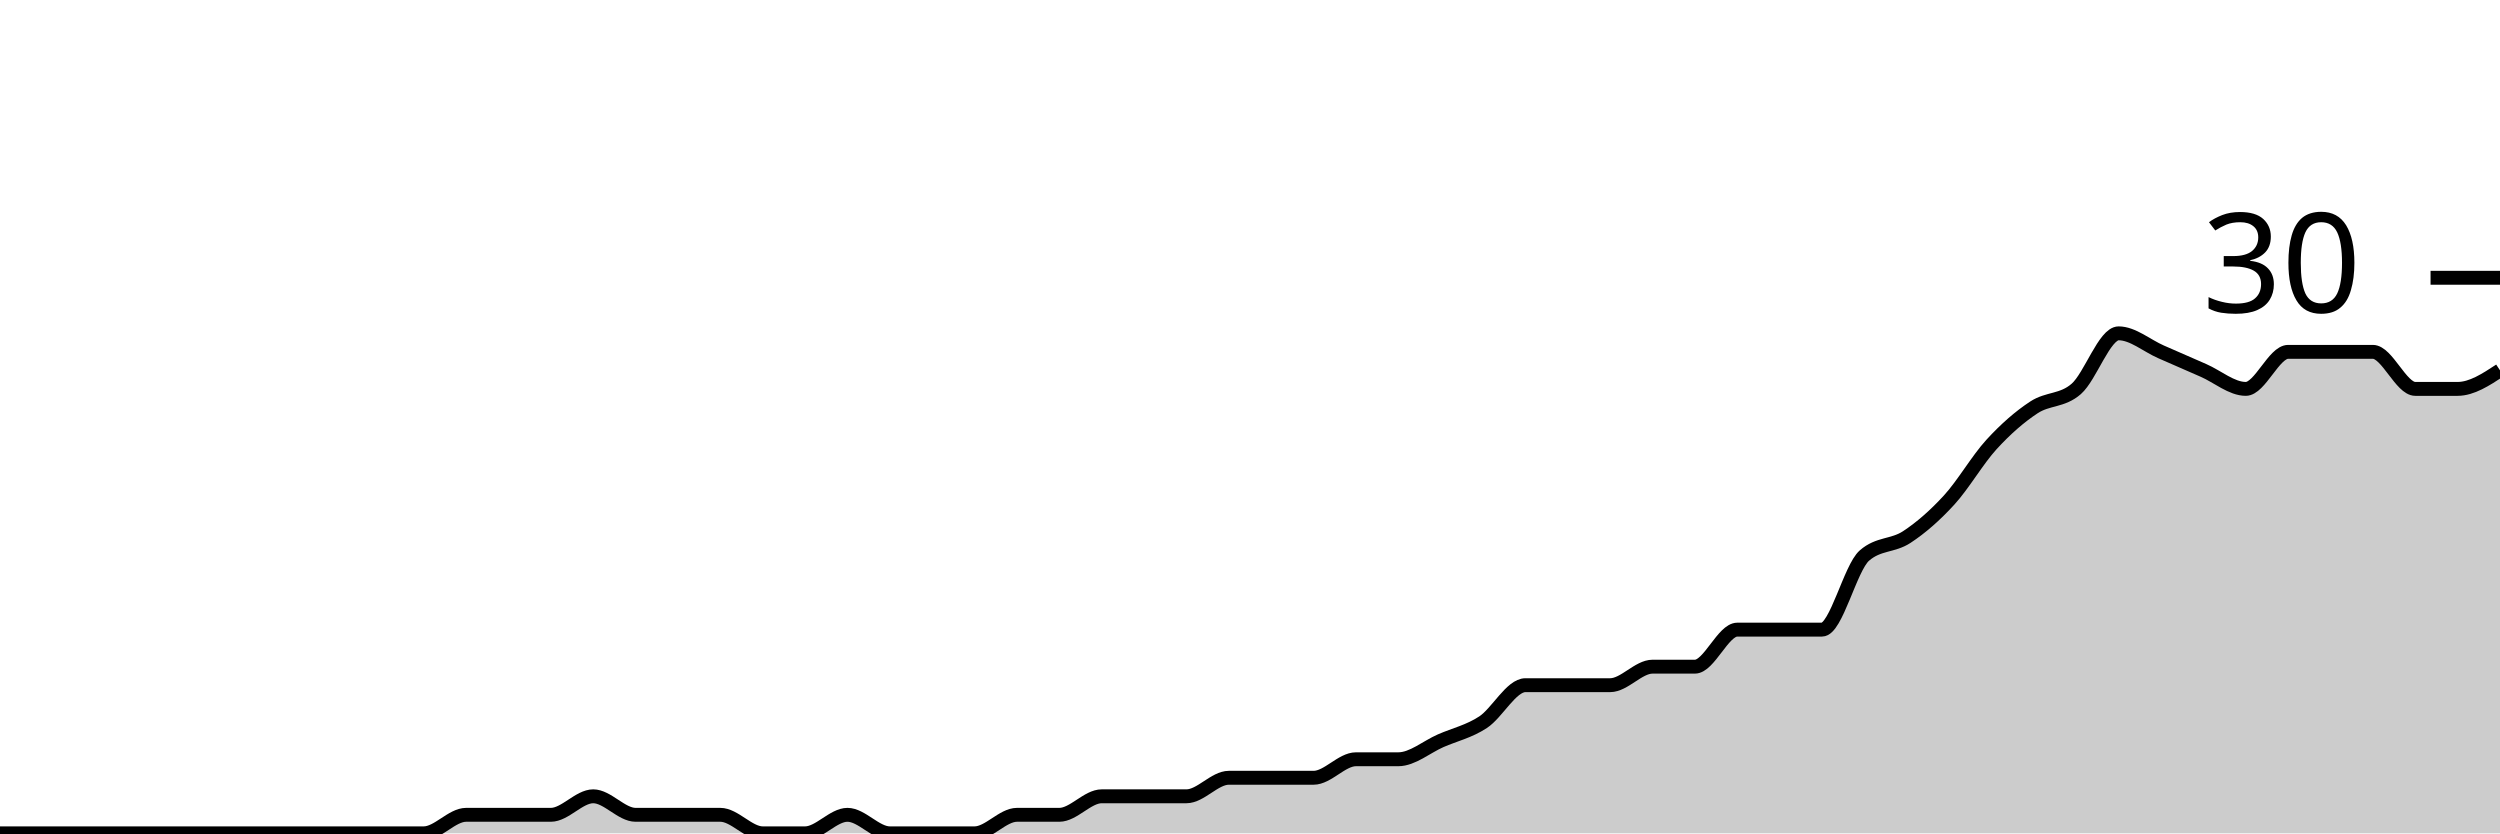
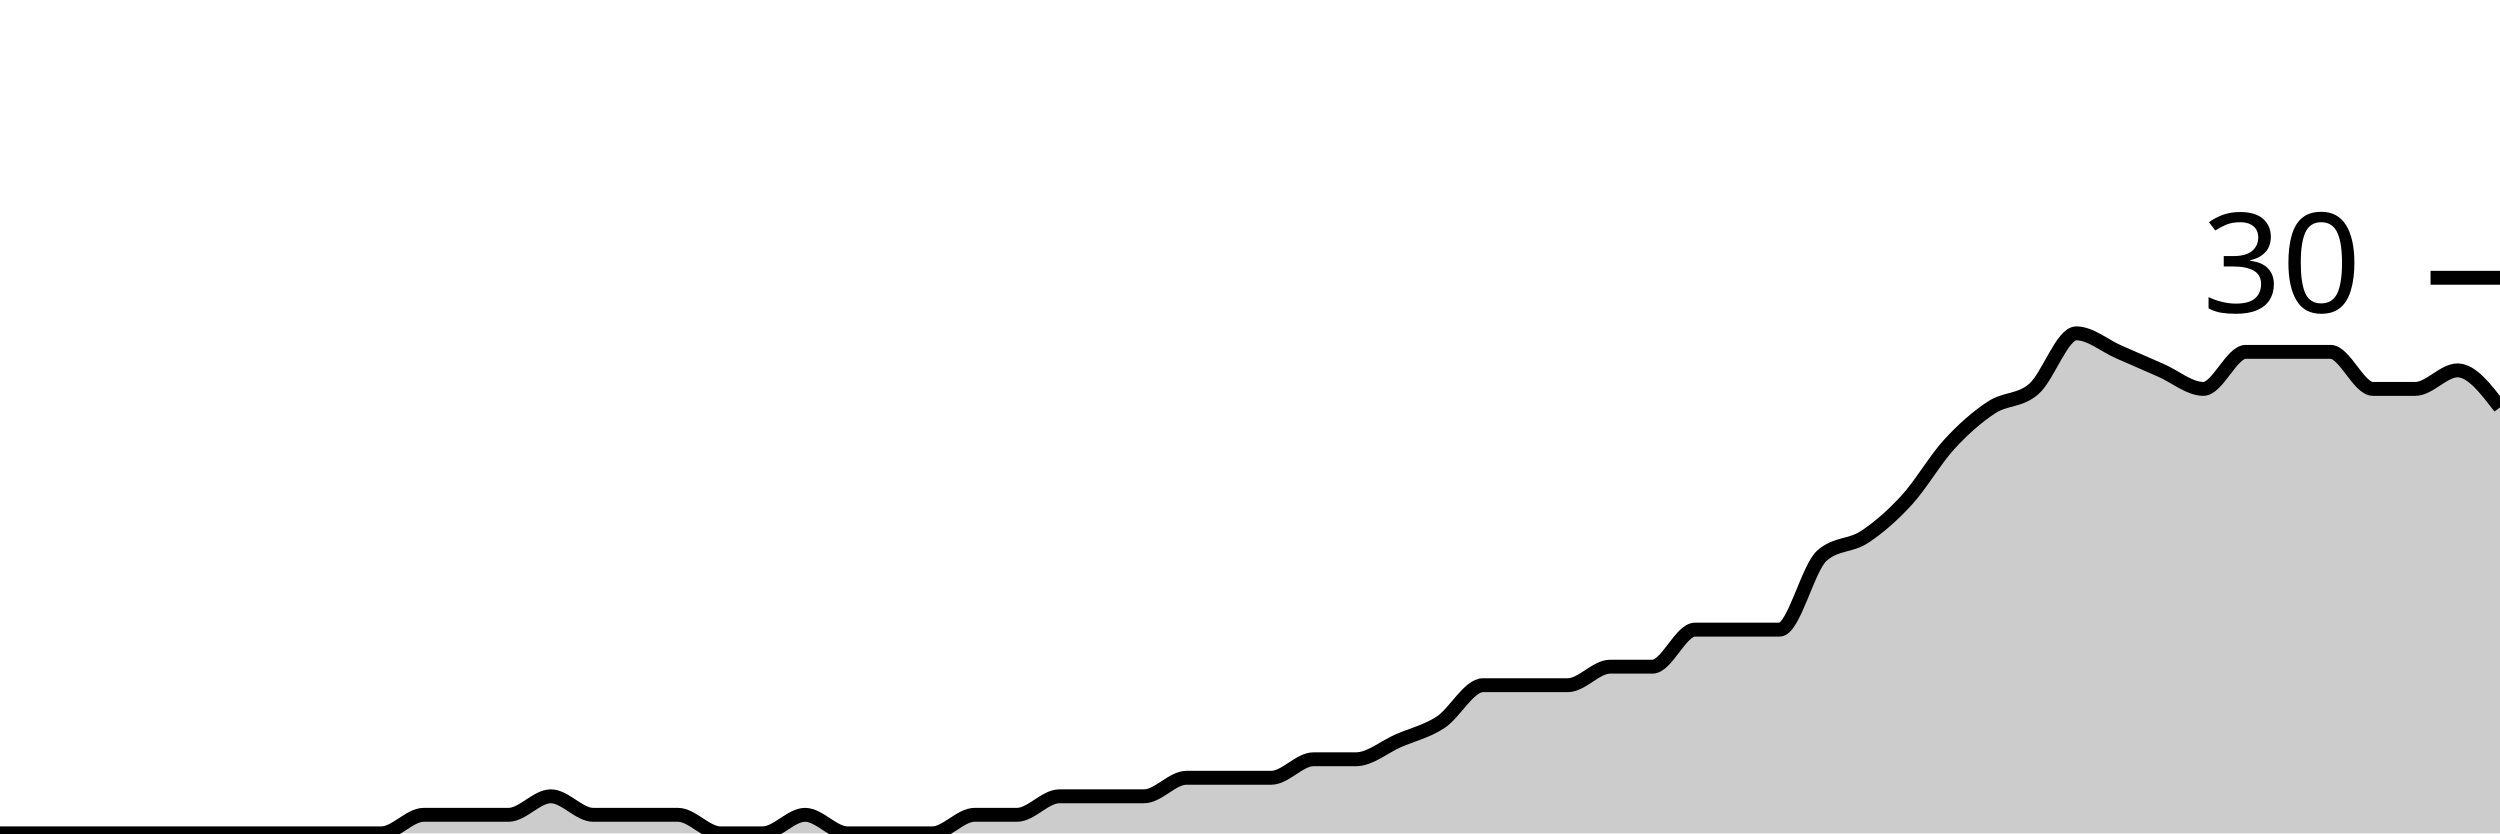
<svg xmlns="http://www.w3.org/2000/svg" viewBox="0 0 180 60">
  <g transform="translate(0,20)">
-     <path class="area" fill="rgba(0, 0, 0, 0.2)" d="M0,40C1.017,40,2.034,40,3.051,40C4.068,40,5.085,40,6.102,40C7.119,40,8.136,40,9.153,40C10.169,40,11.186,40,12.203,40C13.22,40,14.237,40,15.254,40C16.271,40,17.288,40,18.305,40C19.322,40,20.339,40,21.356,40C22.373,40,23.39,40,24.407,40C25.424,40,26.441,40,27.458,40C28.475,40,29.492,40,30.508,40C31.525,40,32.542,38.667,33.559,38.667C34.576,38.667,35.593,38.667,36.61,38.667C37.627,38.667,38.644,38.667,39.661,38.667C40.678,38.667,41.695,37.333,42.712,37.333C43.729,37.333,44.746,38.667,45.763,38.667C46.78,38.667,47.797,38.667,48.814,38.667C49.831,38.667,50.847,38.667,51.864,38.667C52.881,38.667,53.898,40,54.915,40C55.932,40,56.949,40,57.966,40C58.983,40,60,38.667,61.017,38.667C62.034,38.667,63.051,40,64.068,40C65.085,40,66.102,40,67.119,40C68.136,40,69.153,40,70.169,40C71.186,40,72.203,38.667,73.22,38.667C74.237,38.667,75.254,38.667,76.271,38.667C77.288,38.667,78.305,37.333,79.322,37.333C80.339,37.333,81.356,37.333,82.373,37.333C83.39,37.333,84.407,37.333,85.424,37.333C86.441,37.333,87.458,36,88.475,36C89.492,36,90.508,36,91.525,36C92.542,36,93.559,36,94.576,36C95.593,36,96.61,34.667,97.627,34.667C98.644,34.667,99.661,34.667,100.678,34.667C101.695,34.667,102.712,33.778,103.729,33.333C104.746,32.889,105.763,32.667,106.78,32C107.797,31.333,108.814,29.333,109.831,29.333C110.847,29.333,111.864,29.333,112.881,29.333C113.898,29.333,114.915,29.333,115.932,29.333C116.949,29.333,117.966,28,118.983,28C120,28,121.017,28,122.034,28C123.051,28,124.068,25.333,125.085,25.333C126.102,25.333,127.119,25.333,128.136,25.333C129.153,25.333,130.169,25.333,131.186,25.333C132.203,25.333,133.22,20.889,134.237,20C135.254,19.111,136.271,19.333,137.288,18.667C138.305,18,139.322,17.111,140.339,16C141.356,14.889,142.373,13.111,143.39,12C144.407,10.889,145.424,10,146.441,9.333C147.458,8.667,148.475,8.889,149.492,8C150.508,7.111,151.525,4,152.542,4C153.559,4,154.576,4.889,155.593,5.333C156.61,5.778,157.627,6.222,158.644,6.667C159.661,7.111,160.678,8,161.695,8C162.712,8,163.729,5.333,164.746,5.333C165.763,5.333,166.78,5.333,167.797,5.333C168.814,5.333,169.831,5.333,170.847,5.333C171.864,5.333,172.881,8,173.898,8C174.915,8,175.932,8,176.949,8C177.966,8,178.983,7.333,180,6.667L180,40C178.983,40,177.966,40,176.949,40C175.932,40,174.915,40,173.898,40C172.881,40,171.864,40,170.847,40C169.831,40,168.814,40,167.797,40C166.78,40,165.763,40,164.746,40C163.729,40,162.712,40,161.695,40C160.678,40,159.661,40,158.644,40C157.627,40,156.61,40,155.593,40C154.576,40,153.559,40,152.542,40C151.525,40,150.508,40,149.492,40C148.475,40,147.458,40,146.441,40C145.424,40,144.407,40,143.39,40C142.373,40,141.356,40,140.339,40C139.322,40,138.305,40,137.288,40C136.271,40,135.254,40,134.237,40C133.22,40,132.203,40,131.186,40C130.169,40,129.153,40,128.136,40C127.119,40,126.102,40,125.085,40C124.068,40,123.051,40,122.034,40C121.017,40,120,40,118.983,40C117.966,40,116.949,40,115.932,40C114.915,40,113.898,40,112.881,40C111.864,40,110.847,40,109.831,40C108.814,40,107.797,40,106.78,40C105.763,40,104.746,40,103.729,40C102.712,40,101.695,40,100.678,40C99.661,40,98.644,40,97.627,40C96.61,40,95.593,40,94.576,40C93.559,40,92.542,40,91.525,40C90.508,40,89.492,40,88.475,40C87.458,40,86.441,40,85.424,40C84.407,40,83.39,40,82.373,40C81.356,40,80.339,40,79.322,40C78.305,40,77.288,40,76.271,40C75.254,40,74.237,40,73.22,40C72.203,40,71.186,40,70.169,40C69.153,40,68.136,40,67.119,40C66.102,40,65.085,40,64.068,40C63.051,40,62.034,40,61.017,40C60,40,58.983,40,57.966,40C56.949,40,55.932,40,54.915,40C53.898,40,52.881,40,51.864,40C50.847,40,49.831,40,48.814,40C47.797,40,46.78,40,45.763,40C44.746,40,43.729,40,42.712,40C41.695,40,40.678,40,39.661,40C38.644,40,37.627,40,36.61,40C35.593,40,34.576,40,33.559,40C32.542,40,31.525,40,30.508,40C29.492,40,28.475,40,27.458,40C26.441,40,25.424,40,24.407,40C23.39,40,22.373,40,21.356,40C20.339,40,19.322,40,18.305,40C17.288,40,16.271,40,15.254,40C14.237,40,13.22,40,12.203,40C11.186,40,10.169,40,9.153,40C8.136,40,7.119,40,6.102,40C5.085,40,4.068,40,3.051,40C2.034,40,1.017,40,0,40Z" />
-     <path class="line" stroke="black" fill="none" d="M0,40C1.017,40,2.034,40,3.051,40C4.068,40,5.085,40,6.102,40C7.119,40,8.136,40,9.153,40C10.169,40,11.186,40,12.203,40C13.22,40,14.237,40,15.254,40C16.271,40,17.288,40,18.305,40C19.322,40,20.339,40,21.356,40C22.373,40,23.39,40,24.407,40C25.424,40,26.441,40,27.458,40C28.475,40,29.492,40,30.508,40C31.525,40,32.542,38.667,33.559,38.667C34.576,38.667,35.593,38.667,36.61,38.667C37.627,38.667,38.644,38.667,39.661,38.667C40.678,38.667,41.695,37.333,42.712,37.333C43.729,37.333,44.746,38.667,45.763,38.667C46.78,38.667,47.797,38.667,48.814,38.667C49.831,38.667,50.847,38.667,51.864,38.667C52.881,38.667,53.898,40,54.915,40C55.932,40,56.949,40,57.966,40C58.983,40,60,38.667,61.017,38.667C62.034,38.667,63.051,40,64.068,40C65.085,40,66.102,40,67.119,40C68.136,40,69.153,40,70.169,40C71.186,40,72.203,38.667,73.22,38.667C74.237,38.667,75.254,38.667,76.271,38.667C77.288,38.667,78.305,37.333,79.322,37.333C80.339,37.333,81.356,37.333,82.373,37.333C83.39,37.333,84.407,37.333,85.424,37.333C86.441,37.333,87.458,36,88.475,36C89.492,36,90.508,36,91.525,36C92.542,36,93.559,36,94.576,36C95.593,36,96.61,34.667,97.627,34.667C98.644,34.667,99.661,34.667,100.678,34.667C101.695,34.667,102.712,33.778,103.729,33.333C104.746,32.889,105.763,32.667,106.78,32C107.797,31.333,108.814,29.333,109.831,29.333C110.847,29.333,111.864,29.333,112.881,29.333C113.898,29.333,114.915,29.333,115.932,29.333C116.949,29.333,117.966,28,118.983,28C120,28,121.017,28,122.034,28C123.051,28,124.068,25.333,125.085,25.333C126.102,25.333,127.119,25.333,128.136,25.333C129.153,25.333,130.169,25.333,131.186,25.333C132.203,25.333,133.22,20.889,134.237,20C135.254,19.111,136.271,19.333,137.288,18.667C138.305,18,139.322,17.111,140.339,16C141.356,14.889,142.373,13.111,143.39,12C144.407,10.889,145.424,10,146.441,9.333C147.458,8.667,148.475,8.889,149.492,8C150.508,7.111,151.525,4,152.542,4C153.559,4,154.576,4.889,155.593,5.333C156.61,5.778,157.627,6.222,158.644,6.667C159.661,7.111,160.678,8,161.695,8C162.712,8,163.729,5.333,164.746,5.333C165.763,5.333,166.78,5.333,167.797,5.333C168.814,5.333,169.831,5.333,170.847,5.333C171.864,5.333,172.881,8,173.898,8C174.915,8,175.932,8,176.949,8C177.966,8,178.983,7.333,180,6.667" />
+     <path class="area" fill="rgba(0, 0, 0, 0.2)" d="M0,40C1.017,40,2.034,40,3.051,40C4.068,40,5.085,40,6.102,40C7.119,40,8.136,40,9.153,40C10.169,40,11.186,40,12.203,40C13.22,40,14.237,40,15.254,40C16.271,40,17.288,40,18.305,40C19.322,40,20.339,40,21.356,40C22.373,40,23.39,40,24.407,40C25.424,40,26.441,40,27.458,40C28.475,40,29.492,38.667,30.508,38.667C31.525,38.667,32.542,38.667,33.559,38.667C34.576,38.667,35.593,38.667,36.61,38.667C37.627,38.667,38.644,37.333,39.661,37.333C40.678,37.333,41.695,38.667,42.712,38.667C43.729,38.667,44.746,38.667,45.763,38.667C46.78,38.667,47.797,38.667,48.814,38.667C49.831,38.667,50.847,40,51.864,40C52.881,40,53.898,40,54.915,40C55.932,40,56.949,38.667,57.966,38.667C58.983,38.667,60,40,61.017,40C62.034,40,63.051,40,64.068,40C65.085,40,66.102,40,67.119,40C68.136,40,69.153,38.667,70.169,38.667C71.186,38.667,72.203,38.667,73.22,38.667C74.237,38.667,75.254,37.333,76.271,37.333C77.288,37.333,78.305,37.333,79.322,37.333C80.339,37.333,81.356,37.333,82.373,37.333C83.39,37.333,84.407,36,85.424,36C86.441,36,87.458,36,88.475,36C89.492,36,90.508,36,91.525,36C92.542,36,93.559,34.667,94.576,34.667C95.593,34.667,96.61,34.667,97.627,34.667C98.644,34.667,99.661,33.778,100.678,33.333C101.695,32.889,102.712,32.667,103.729,32C104.746,31.333,105.763,29.333,106.78,29.333C107.797,29.333,108.814,29.333,109.831,29.333C110.847,29.333,111.864,29.333,112.881,29.333C113.898,29.333,114.915,28,115.932,28C116.949,28,117.966,28,118.983,28C120,28,121.017,25.333,122.034,25.333C123.051,25.333,124.068,25.333,125.085,25.333C126.102,25.333,127.119,25.333,128.136,25.333C129.153,25.333,130.169,20.889,131.186,20C132.203,19.111,133.22,19.333,134.237,18.667C135.254,18,136.271,17.111,137.288,16C138.305,14.889,139.322,13.111,140.339,12C141.356,10.889,142.373,10,143.39,9.333C144.407,8.667,145.424,8.889,146.441,8C147.458,7.111,148.475,4,149.492,4C150.508,4,151.525,4.889,152.542,5.333C153.559,5.778,154.576,6.222,155.593,6.667C156.61,7.111,157.627,8,158.644,8C159.661,8,160.678,5.333,161.695,5.333C162.712,5.333,163.729,5.333,164.746,5.333C165.763,5.333,166.78,5.333,167.797,5.333C168.814,5.333,169.831,8,170.847,8C171.864,8,172.881,8,173.898,8C174.915,8,175.932,6.667,176.949,6.667C177.966,6.667,178.983,8,180,9.333L180,40C178.983,40,177.966,40,176.949,40C175.932,40,174.915,40,173.898,40C172.881,40,171.864,40,170.847,40C169.831,40,168.814,40,167.797,40C166.78,40,165.763,40,164.746,40C163.729,40,162.712,40,161.695,40C160.678,40,159.661,40,158.644,40C157.627,40,156.61,40,155.593,40C154.576,40,153.559,40,152.542,40C151.525,40,150.508,40,149.492,40C148.475,40,147.458,40,146.441,40C145.424,40,144.407,40,143.39,40C142.373,40,141.356,40,140.339,40C139.322,40,138.305,40,137.288,40C136.271,40,135.254,40,134.237,40C133.22,40,132.203,40,131.186,40C130.169,40,129.153,40,128.136,40C127.119,40,126.102,40,125.085,40C124.068,40,123.051,40,122.034,40C121.017,40,120,40,118.983,40C117.966,40,116.949,40,115.932,40C114.915,40,113.898,40,112.881,40C111.864,40,110.847,40,109.831,40C108.814,40,107.797,40,106.78,40C105.763,40,104.746,40,103.729,40C102.712,40,101.695,40,100.678,40C99.661,40,98.644,40,97.627,40C96.61,40,95.593,40,94.576,40C93.559,40,92.542,40,91.525,40C90.508,40,89.492,40,88.475,40C87.458,40,86.441,40,85.424,40C84.407,40,83.39,40,82.373,40C81.356,40,80.339,40,79.322,40C78.305,40,77.288,40,76.271,40C75.254,40,74.237,40,73.22,40C72.203,40,71.186,40,70.169,40C69.153,40,68.136,40,67.119,40C66.102,40,65.085,40,64.068,40C63.051,40,62.034,40,61.017,40C60,40,58.983,40,57.966,40C56.949,40,55.932,40,54.915,40C53.898,40,52.881,40,51.864,40C50.847,40,49.831,40,48.814,40C47.797,40,46.78,40,45.763,40C44.746,40,43.729,40,42.712,40C41.695,40,40.678,40,39.661,40C38.644,40,37.627,40,36.61,40C35.593,40,34.576,40,33.559,40C32.542,40,31.525,40,30.508,40C29.492,40,28.475,40,27.458,40C26.441,40,25.424,40,24.407,40C23.39,40,22.373,40,21.356,40C20.339,40,19.322,40,18.305,40C17.288,40,16.271,40,15.254,40C14.237,40,13.22,40,12.203,40C11.186,40,10.169,40,9.153,40C8.136,40,7.119,40,6.102,40C5.085,40,4.068,40,3.051,40C2.034,40,1.017,40,0,40Z" />
+     <path class="line" stroke="black" fill="none" d="M0,40C1.017,40,2.034,40,3.051,40C4.068,40,5.085,40,6.102,40C7.119,40,8.136,40,9.153,40C10.169,40,11.186,40,12.203,40C13.22,40,14.237,40,15.254,40C16.271,40,17.288,40,18.305,40C19.322,40,20.339,40,21.356,40C22.373,40,23.39,40,24.407,40C25.424,40,26.441,40,27.458,40C28.475,40,29.492,38.667,30.508,38.667C31.525,38.667,32.542,38.667,33.559,38.667C34.576,38.667,35.593,38.667,36.61,38.667C37.627,38.667,38.644,37.333,39.661,37.333C40.678,37.333,41.695,38.667,42.712,38.667C43.729,38.667,44.746,38.667,45.763,38.667C46.78,38.667,47.797,38.667,48.814,38.667C49.831,38.667,50.847,40,51.864,40C52.881,40,53.898,40,54.915,40C55.932,40,56.949,38.667,57.966,38.667C58.983,38.667,60,40,61.017,40C62.034,40,63.051,40,64.068,40C65.085,40,66.102,40,67.119,40C68.136,40,69.153,38.667,70.169,38.667C71.186,38.667,72.203,38.667,73.22,38.667C74.237,38.667,75.254,37.333,76.271,37.333C77.288,37.333,78.305,37.333,79.322,37.333C80.339,37.333,81.356,37.333,82.373,37.333C83.39,37.333,84.407,36,85.424,36C86.441,36,87.458,36,88.475,36C89.492,36,90.508,36,91.525,36C92.542,36,93.559,34.667,94.576,34.667C95.593,34.667,96.61,34.667,97.627,34.667C98.644,34.667,99.661,33.778,100.678,33.333C101.695,32.889,102.712,32.667,103.729,32C104.746,31.333,105.763,29.333,106.78,29.333C107.797,29.333,108.814,29.333,109.831,29.333C110.847,29.333,111.864,29.333,112.881,29.333C113.898,29.333,114.915,28,115.932,28C116.949,28,117.966,28,118.983,28C120,28,121.017,25.333,122.034,25.333C123.051,25.333,124.068,25.333,125.085,25.333C126.102,25.333,127.119,25.333,128.136,25.333C129.153,25.333,130.169,20.889,131.186,20C132.203,19.111,133.22,19.333,134.237,18.667C135.254,18,136.271,17.111,137.288,16C138.305,14.889,139.322,13.111,140.339,12C141.356,10.889,142.373,10,143.39,9.333C144.407,8.667,145.424,8.889,146.441,8C147.458,7.111,148.475,4,149.492,4C150.508,4,151.525,4.889,152.542,5.333C153.559,5.778,154.576,6.222,155.593,6.667C156.61,7.111,157.627,8,158.644,8C159.661,8,160.678,5.333,161.695,5.333C162.712,5.333,163.729,5.333,164.746,5.333C165.763,5.333,166.78,5.333,167.797,5.333C168.814,5.333,169.831,8,170.847,8C171.864,8,172.881,8,173.898,8C174.915,8,175.932,6.667,176.949,6.667C177.966,6.667,178.983,8,180,9.333" />
    <path class="axis-ceiling" stroke-width="1" stroke="black" fill="none" d="M175,0L180,0" />
    <text class="axis-ceiling-label" font-family="sans-serif" text-anchor="end" font-size="10px" x="170" y="2.5">30</text>
  </g>
</svg>
